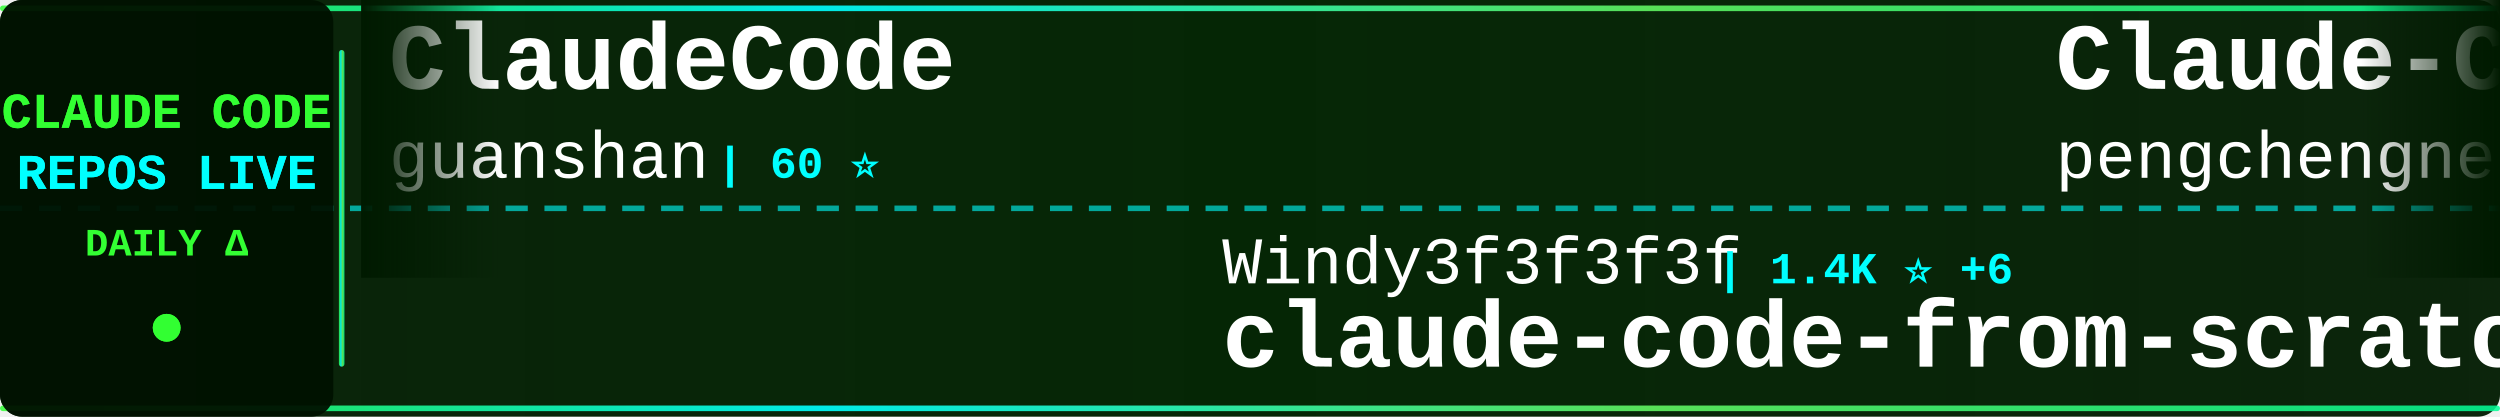
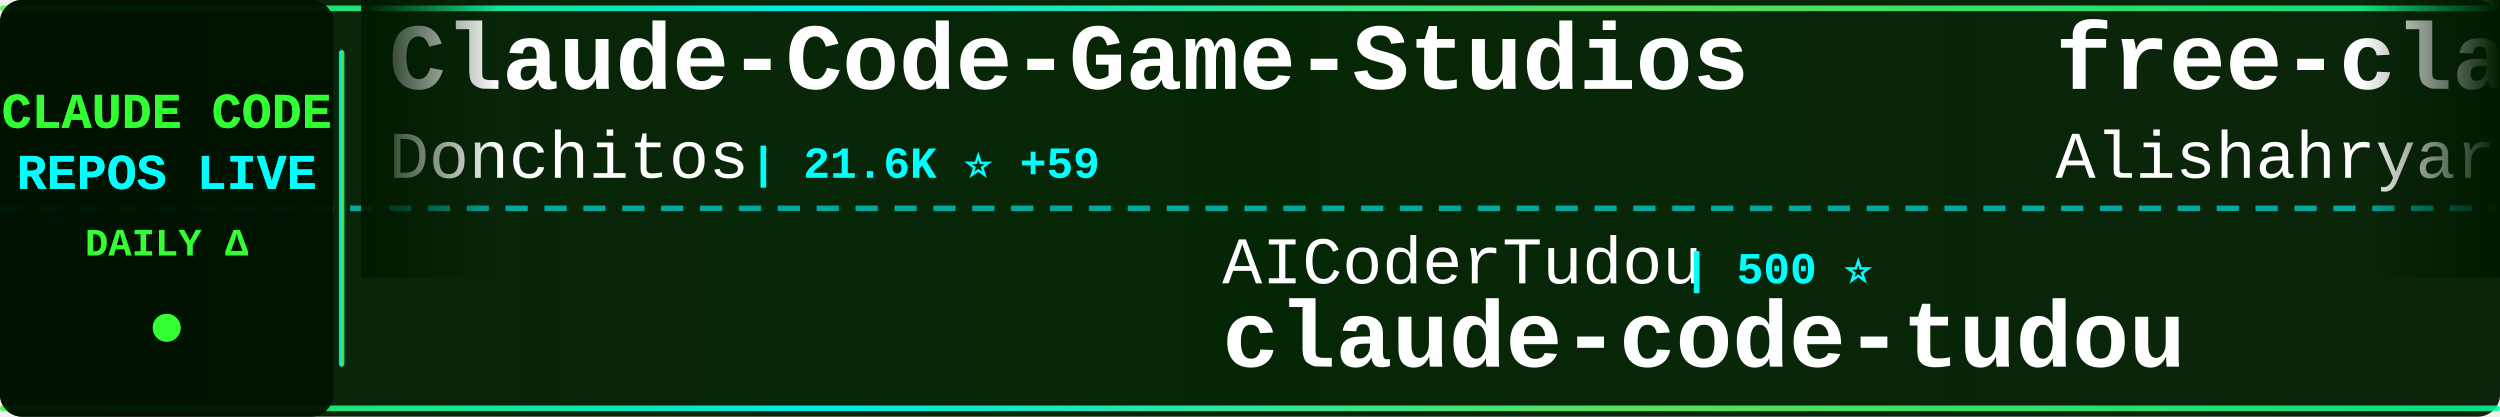
<svg xmlns="http://www.w3.org/2000/svg" width="900" height="150">
  <defs>
    <linearGradient id="tickerBg" x1="0%" y1="0%" x2="100%" y2="0%">
      <stop offset="0%" style="stop-color:#001a00;stop-opacity:0.95" />
      <stop offset="50%" style="stop-color:#002200;stop-opacity:0.98" />
      <stop offset="100%" style="stop-color:#001a00;stop-opacity:0.95" />
    </linearGradient>
    <linearGradient id="borderGrad" x1="0%" y1="0%" x2="100%" y2="0%">
      <stop offset="0%" style="stop-color:#33ff33;stop-opacity:0.85">
        <animate attributeName="stop-opacity" values="0.85;1;0.85" dur="2s" repeatCount="indefinite" />
      </stop>
      <stop offset="33%" style="stop-color:#00ffff;stop-opacity:0.9">
        <animate attributeName="stop-opacity" values="0.9;1;0.9" dur="2.2s" repeatCount="indefinite" />
      </stop>
      <stop offset="66%" style="stop-color:#66ff66;stop-opacity:0.85">
        <animate attributeName="stop-opacity" values="0.85;1;0.85" dur="1.8s" repeatCount="indefinite" />
      </stop>
      <stop offset="100%" style="stop-color:#00ff99;stop-opacity:0.85">
        <animate attributeName="stop-opacity" values="0.85;1;0.85" dur="2s" repeatCount="indefinite" />
      </stop>
    </linearGradient>
    <filter id="textGlow">
      <feGaussianBlur stdDeviation="0.1" result="coloredBlur" />
      <feMerge>
        <feMergeNode in="coloredBlur" />
        <feMergeNode in="SourceGraphic" />
      </feMerge>
    </filter>
    <filter id="metricGlow">
      <feGaussianBlur stdDeviation="0.2" result="coloredBlur" />
      <feMerge>
        <feMergeNode in="coloredBlur" />
        <feMergeNode in="SourceGraphic" />
      </feMerge>
    </filter>
    <linearGradient id="leftFade" x1="0%" y1="0%" x2="100%" y2="0%">
      <stop offset="0%" style="stop-color:#001a00;stop-opacity:1" />
      <stop offset="100%" style="stop-color:#001a00;stop-opacity:0" />
    </linearGradient>
    <linearGradient id="rightFade" x1="0%" y1="0%" x2="100%" y2="0%">
      <stop offset="0%" style="stop-color:#001a00;stop-opacity:0" />
      <stop offset="100%" style="stop-color:#001a00;stop-opacity:1" />
    </linearGradient>
  </defs>
  <rect width="900" height="150" fill="url(#tickerBg)" rx="8" />
  <rect x="0" y="2" width="900" height="2" fill="url(#borderGrad)" rx="1" />
  <rect x="0" y="146" width="900" height="2" fill="url(#borderGrad)" rx="1" />
  <line x1="0" y1="75" x2="900" y2="75" stroke="#00ffff" stroke-width="2" stroke-dasharray="8 6" opacity="0.6" />
  <rect x="0" y="0" width="120" height="150" fill="#001100" opacity="0.95" rx="8" />
  <text x="60" y="46" font-family="'Courier New', monospace" font-size="18" font-weight="bold" fill="#33ff33" text-anchor="middle" filter="url(#textGlow)">
    CLAUDE CODE
  </text>
  <text x="60" y="68" font-family="'Courier New', monospace" font-size="18" font-weight="bold" fill="#00ffff" text-anchor="middle" filter="url(#textGlow)">
    REPOS LIVE
  </text>
  <text x="60" y="92" font-family="'Courier New', monospace" font-size="14" font-weight="bold" fill="#33ff33" text-anchor="middle">
    DAILY Δ
  </text>
  <circle cx="60" cy="118" r="5" fill="#33ff33" filter="url(#metricGlow)">
    <animate attributeName="r" values="4;6;4" dur="1.5s" repeatCount="indefinite" />
    <animate attributeName="opacity" values="0.6;1;0.6" dur="1.5s" repeatCount="indefinite" />
  </circle>
  <rect x="122" y="18" width="2" height="114" fill="url(#borderGrad)" rx="1" />
  <clipPath id="tickerClip">
    <rect x="130" y="0" width="770" height="150" />
  </clipPath>
  <g clip-path="url(#tickerClip)">
    <g id="tickerItems">
      <animateTransform attributeName="transform" attributeType="XML" type="translate" from="0 0" to="-3000 0" dur="54s" repeatCount="indefinite" />
      <g transform="translate(0, 0)">
-         <text x="140" y="32" font-family="'Courier New', monospace" font-size="34" font-weight="bold" fill="#ffffff">ClaudeCode</text>
-         <text x="140" y="64" font-family="'Courier New', monospace" font-size="24" font-weight="normal" fill="#ffffff" opacity="1.0">guanshan</text>
-         <text x="258" y="64" font-family="'Courier New', monospace" font-size="16" font-weight="bold" fill="#00ffff"> | 60 ⭐</text>
+         <text x="140" y="32" font-family="'Courier New', monospace" font-size="34" font-weight="bold" fill="#ffffff">Claude-Code-Game-Studios</text>
+         <text x="140" y="64" font-family="'Courier New', monospace" font-size="24" font-weight="normal" fill="#ffffff" opacity="1.0">Donchitos</text>
+         <text x="270" y="64" font-family="'Courier New', monospace" font-size="16" font-weight="bold" fill="#00ffff"> | 21.6K ⭐ +59</text>
      </g>
      <g transform="translate(300, 0)">
-         <text x="140" y="102" font-family="'Courier New', monospace" font-size="24" font-weight="normal" fill="#ffffff" opacity="1.0">Windy3f3f3f3f</text>
-         <text x="318" y="102" font-family="'Courier New', monospace" font-size="16" font-weight="bold" fill="#00ffff"> | 1.4K ⭐ +6</text>
-         <text x="140" y="132" font-family="'Courier New', monospace" font-size="34" font-weight="bold" fill="#ffffff">claude-code-from-scratch</text>
+         <text x="140" y="102" font-family="'Courier New', monospace" font-size="24" font-weight="normal" fill="#ffffff" opacity="1.0">AICoderTudou</text>
+         <text x="306" y="102" font-family="'Courier New', monospace" font-size="16" font-weight="bold" fill="#00ffff"> | 500 ⭐</text>
+         <text x="140" y="132" font-family="'Courier New', monospace" font-size="34" font-weight="bold" fill="#ffffff">claude-code-tudou</text>
      </g>
      <g transform="translate(600, 0)">
-         <text x="140" y="32" font-family="'Courier New', monospace" font-size="34" font-weight="bold" fill="#ffffff">Claude-Code</text>
-         <text x="140" y="64" font-family="'Courier New', monospace" font-size="24" font-weight="normal" fill="#ffffff" opacity="1.0">pengchengneo</text>
-         <text x="306" y="64" font-family="'Courier New', monospace" font-size="16" font-weight="bold" fill="#00ffff"> | 1.5K ⭐ +2</text>
+         <text x="140" y="32" font-family="'Courier New', monospace" font-size="34" font-weight="bold" fill="#ffffff">free-claude-code</text>
+         <text x="140" y="64" font-family="'Courier New', monospace" font-size="24" font-weight="normal" fill="#ffffff" opacity="1.0">Alishahryar1</text>
+         <text x="306" y="64" font-family="'Courier New', monospace" font-size="16" font-weight="bold" fill="#00ffff"> | 34.2K ⭐ +187</text>
      </g>
      <g transform="translate(900, 0)">
-         <text x="140" y="102" font-family="'Courier New', monospace" font-size="24" font-weight="normal" fill="#ffffff" opacity="1.0">catlog22</text>
-         <text x="258" y="102" font-family="'Courier New', monospace" font-size="16" font-weight="bold" fill="#00ffff"> | 2.1K ⭐ +2</text>
-         <text x="140" y="132" font-family="'Courier New', monospace" font-size="34" font-weight="bold" fill="#ffffff">Claude-Code-Workflow</text>
+         <text x="140" y="102" font-family="'Courier New', monospace" font-size="24" font-weight="normal" fill="#ffffff" opacity="1.0">rohitg00</text>
+         <text x="258" y="102" font-family="'Courier New', monospace" font-size="16" font-weight="bold" fill="#00ffff"> | 2.0K ⭐ +10</text>
+         <text x="140" y="132" font-family="'Courier New', monospace" font-size="34" font-weight="bold" fill="#ffffff">awesome-claude-code-tool...</text>
      </g>
      <g transform="translate(1200, 0)">
-         <text x="140" y="32" font-family="'Courier New', monospace" font-size="34" font-weight="bold" fill="#ffffff">claude-code-engineering</text>
-         <text x="140" y="64" font-family="'Courier New', monospace" font-size="24" font-weight="normal" fill="#ffffff" opacity="1.0">huangjia2019</text>
-         <text x="306" y="64" font-family="'Courier New', monospace" font-size="16" font-weight="bold" fill="#00ffff"> | 829 ⭐ +1</text>
+         <text x="140" y="32" font-family="'Courier New', monospace" font-size="34" font-weight="bold" fill="#ffffff">Auto-claude-code-researc...</text>
+         <text x="140" y="64" font-family="'Courier New', monospace" font-size="24" font-weight="normal" fill="#ffffff" opacity="1.0">wanshuiyin</text>
+         <text x="282" y="64" font-family="'Courier New', monospace" font-size="16" font-weight="bold" fill="#00ffff"> | 12.0K ⭐ +35</text>
      </g>
      <g transform="translate(1500, 0)">
-         <text x="140" y="102" font-family="'Courier New', monospace" font-size="24" font-weight="normal" fill="#ffffff" opacity="1.0">router-for-me</text>
-         <text x="318" y="102" font-family="'Courier New', monospace" font-size="16" font-weight="bold" fill="#00ffff"> | 37.4K ⭐ +109</text>
-         <text x="140" y="132" font-family="'Courier New', monospace" font-size="34" font-weight="bold" fill="#ffffff">CLIProxyAPI</text>
+         <text x="140" y="102" font-family="'Courier New', monospace" font-size="24" font-weight="normal" fill="#ffffff" opacity="1.0">anthropics</text>
+         <text x="282" y="102" font-family="'Courier New', monospace" font-size="16" font-weight="bold" fill="#00ffff"> | 150.2K ⭐ +376</text>
+         <text x="140" y="132" font-family="'Courier New', monospace" font-size="34" font-weight="bold" fill="#ffffff">skills</text>
      </g>
      <g transform="translate(1800, 0)">
-         <text x="140" y="32" font-family="'Courier New', monospace" font-size="34" font-weight="bold" fill="#ffffff">claude-code-proxy</text>
-         <text x="140" y="64" font-family="'Courier New', monospace" font-size="24" font-weight="normal" fill="#ffffff" opacity="1.0">fuergaosi233</text>
-         <text x="306" y="64" font-family="'Courier New', monospace" font-size="16" font-weight="bold" fill="#00ffff"> | 2.7K ⭐ +2</text>
+         <text x="140" y="32" font-family="'Courier New', monospace" font-size="34" font-weight="bold" fill="#ffffff">claude-code-my-workflow</text>
+         <text x="140" y="64" font-family="'Courier New', monospace" font-size="24" font-weight="normal" fill="#ffffff" opacity="1.0">pedrohcgs</text>
+         <text x="270" y="64" font-family="'Courier New', monospace" font-size="16" font-weight="bold" fill="#00ffff"> | 1.3K ⭐ +2</text>
      </g>
      <g transform="translate(2100, 0)">
-         <text x="140" y="102" font-family="'Courier New', monospace" font-size="24" font-weight="normal" fill="#ffffff" opacity="1.0">centminmod</text>
-         <text x="282" y="102" font-family="'Courier New', monospace" font-size="16" font-weight="bold" fill="#00ffff"> | 2.4K ⭐ +3</text>
-         <text x="140" y="132" font-family="'Courier New', monospace" font-size="34" font-weight="bold" fill="#ffffff">my-claude-code-setup</text>
+         <text x="140" y="102" font-family="'Courier New', monospace" font-size="24" font-weight="normal" fill="#ffffff" opacity="1.0">huangserva</text>
+         <text x="282" y="102" font-family="'Courier New', monospace" font-size="16" font-weight="bold" fill="#00ffff"> | 604 ⭐ +1</text>
+         <text x="140" y="132" font-family="'Courier New', monospace" font-size="34" font-weight="bold" fill="#ffffff">claude-code-cli</text>
      </g>
      <g transform="translate(2400, 0)">
-         <text x="140" y="32" font-family="'Courier New', monospace" font-size="34" font-weight="bold" fill="#ffffff">Claude-code</text>
-         <text x="140" y="64" font-family="'Courier New', monospace" font-size="24" font-weight="normal" fill="#ffffff" opacity="1.0">fazxes</text>
-         <text x="234" y="64" font-family="'Courier New', monospace" font-size="16" font-weight="bold" fill="#00ffff"> | 221 ⭐</text>
+         <text x="140" y="32" font-family="'Courier New', monospace" font-size="34" font-weight="bold" fill="#ffffff">claude-code-spec-workflo...</text>
+         <text x="140" y="64" font-family="'Courier New', monospace" font-size="24" font-weight="normal" fill="#ffffff" opacity="1.0">Pimzino</text>
+         <text x="246" y="64" font-family="'Courier New', monospace" font-size="16" font-weight="bold" fill="#00ffff"> | 3.8K ⭐ +1</text>
      </g>
      <g transform="translate(2700, 0)">
-         <text x="140" y="102" font-family="'Courier New', monospace" font-size="24" font-weight="normal" fill="#ffffff" opacity="1.0">nicedreamzapp</text>
-         <text x="318" y="102" font-family="'Courier New', monospace" font-size="16" font-weight="bold" fill="#00ffff"> | 2.8K ⭐ +4</text>
-         <text x="140" y="132" font-family="'Courier New', monospace" font-size="34" font-weight="bold" fill="#ffffff">claude-code-local</text>
+         <text x="140" y="102" font-family="'Courier New', monospace" font-size="24" font-weight="normal" fill="#ffffff" opacity="1.0">alejandrobalderas</text>
+         <text x="366" y="102" font-family="'Courier New', monospace" font-size="16" font-weight="bold" fill="#00ffff"> | 2.2K ⭐ +1</text>
+         <text x="140" y="132" font-family="'Courier New', monospace" font-size="34" font-weight="bold" fill="#ffffff">claude-code-from-source</text>
      </g>
      <g transform="translate(3000, 0)">
-         <text x="140" y="32" font-family="'Courier New', monospace" font-size="34" font-weight="bold" fill="#ffffff">ClaudeCode</text>
-         <text x="140" y="64" font-family="'Courier New', monospace" font-size="24" font-weight="normal" fill="#ffffff" opacity="1.0">guanshan</text>
-         <text x="258" y="64" font-family="'Courier New', monospace" font-size="16" font-weight="bold" fill="#00ffff"> | 60 ⭐</text>
+         <text x="140" y="32" font-family="'Courier New', monospace" font-size="34" font-weight="bold" fill="#ffffff">Claude-Code-Game-Studios</text>
+         <text x="140" y="64" font-family="'Courier New', monospace" font-size="24" font-weight="normal" fill="#ffffff" opacity="1.0">Donchitos</text>
+         <text x="270" y="64" font-family="'Courier New', monospace" font-size="16" font-weight="bold" fill="#00ffff"> | 21.6K ⭐ +59</text>
      </g>
      <g transform="translate(3300, 0)">
-         <text x="140" y="102" font-family="'Courier New', monospace" font-size="24" font-weight="normal" fill="#ffffff" opacity="1.0">Windy3f3f3f3f</text>
-         <text x="318" y="102" font-family="'Courier New', monospace" font-size="16" font-weight="bold" fill="#00ffff"> | 1.4K ⭐ +6</text>
-         <text x="140" y="132" font-family="'Courier New', monospace" font-size="34" font-weight="bold" fill="#ffffff">claude-code-from-scratch</text>
+         <text x="140" y="102" font-family="'Courier New', monospace" font-size="24" font-weight="normal" fill="#ffffff" opacity="1.0">AICoderTudou</text>
+         <text x="306" y="102" font-family="'Courier New', monospace" font-size="16" font-weight="bold" fill="#00ffff"> | 500 ⭐</text>
+         <text x="140" y="132" font-family="'Courier New', monospace" font-size="34" font-weight="bold" fill="#ffffff">claude-code-tudou</text>
      </g>
      <g transform="translate(3600, 0)">
-         <text x="140" y="32" font-family="'Courier New', monospace" font-size="34" font-weight="bold" fill="#ffffff">Claude-Code</text>
-         <text x="140" y="64" font-family="'Courier New', monospace" font-size="24" font-weight="normal" fill="#ffffff" opacity="1.0">pengchengneo</text>
-         <text x="306" y="64" font-family="'Courier New', monospace" font-size="16" font-weight="bold" fill="#00ffff"> | 1.5K ⭐ +2</text>
+         <text x="140" y="32" font-family="'Courier New', monospace" font-size="34" font-weight="bold" fill="#ffffff">free-claude-code</text>
+         <text x="140" y="64" font-family="'Courier New', monospace" font-size="24" font-weight="normal" fill="#ffffff" opacity="1.0">Alishahryar1</text>
+         <text x="306" y="64" font-family="'Courier New', monospace" font-size="16" font-weight="bold" fill="#00ffff"> | 34.2K ⭐ +187</text>
      </g>
      <g transform="translate(3900, 0)">
-         <text x="140" y="102" font-family="'Courier New', monospace" font-size="24" font-weight="normal" fill="#ffffff" opacity="1.0">catlog22</text>
-         <text x="258" y="102" font-family="'Courier New', monospace" font-size="16" font-weight="bold" fill="#00ffff"> | 2.1K ⭐ +2</text>
-         <text x="140" y="132" font-family="'Courier New', monospace" font-size="34" font-weight="bold" fill="#ffffff">Claude-Code-Workflow</text>
+         <text x="140" y="102" font-family="'Courier New', monospace" font-size="24" font-weight="normal" fill="#ffffff" opacity="1.0">rohitg00</text>
+         <text x="258" y="102" font-family="'Courier New', monospace" font-size="16" font-weight="bold" fill="#00ffff"> | 2.0K ⭐ +10</text>
+         <text x="140" y="132" font-family="'Courier New', monospace" font-size="34" font-weight="bold" fill="#ffffff">awesome-claude-code-tool...</text>
      </g>
    </g>
  </g>
  <rect x="130" y="0" width="50" height="100" fill="url(#leftFade)" />
  <rect x="850" y="0" width="50" height="100" fill="url(#rightFade)" />
</svg>
